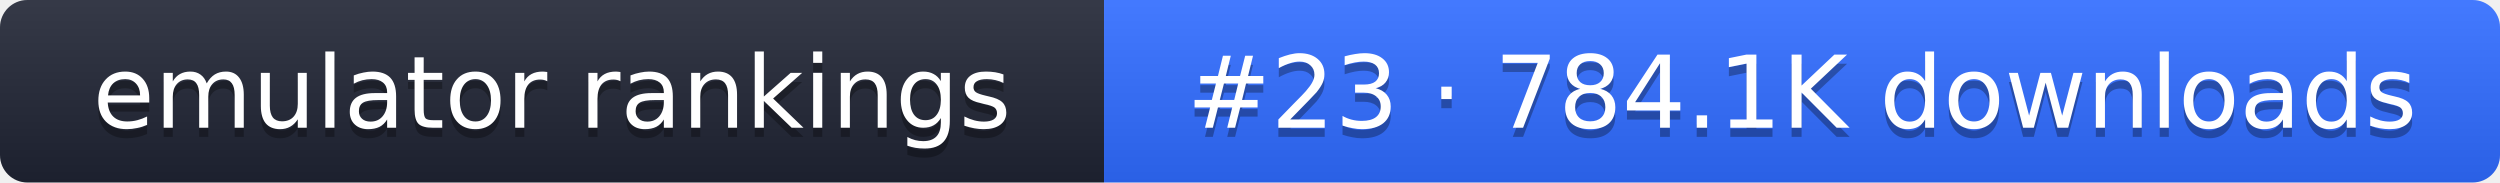
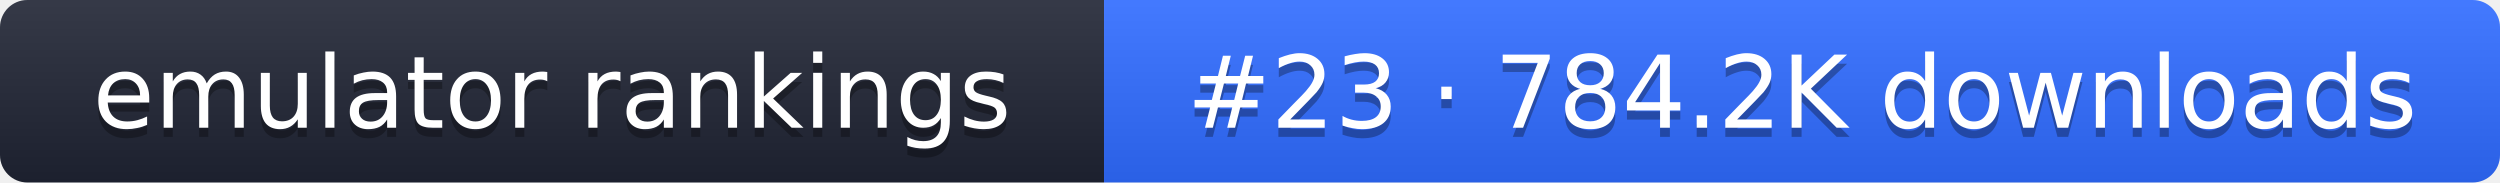
- <svg xmlns="http://www.w3.org/2000/svg" width="274" height="20" role="img" aria-label="emulator rankings: #23 · 784.1K downloads">
+ <svg xmlns="http://www.w3.org/2000/svg" width="274" height="20" role="img" aria-label="emulator rankings: #23 · 784.2K downloads">
  <linearGradient id="g" x2="0" y2="100%">
    <stop offset="0" stop-color="#fff" stop-opacity=".1" />
    <stop offset="1" stop-opacity=".1" />
  </linearGradient>
  <clipPath id="r">
    <rect width="274" height="20" rx="3" fill="#fff" />
  </clipPath>
  <g clip-path="url(#r)">
    <rect width="121" height="20" fill="#1f2433" />
    <rect x="121" width="153" height="20" fill="#2f6bff" />
    <rect width="274" height="20" fill="url(#g)" />
  </g>
  <g fill="#fff" text-anchor="middle" font-family="Verdana,DejaVu Sans,sans-serif" font-size="11">
    <text x="60.5" y="15" fill="#010101" fill-opacity=".3">emulator rankings</text>
    <text x="60.5" y="14">emulator rankings</text>
-     <text x="197.5" y="15" fill="#010101" fill-opacity=".3">#23 · 784.1K downloads</text>
-     <text x="197.5" y="14">#23 · 784.1K downloads</text>
+     <text x="197.5" y="15" fill="#010101" fill-opacity=".3">#23 · 784.2K downloads</text>
+     <text x="197.5" y="14">#23 · 784.2K downloads</text>
  </g>
</svg>
